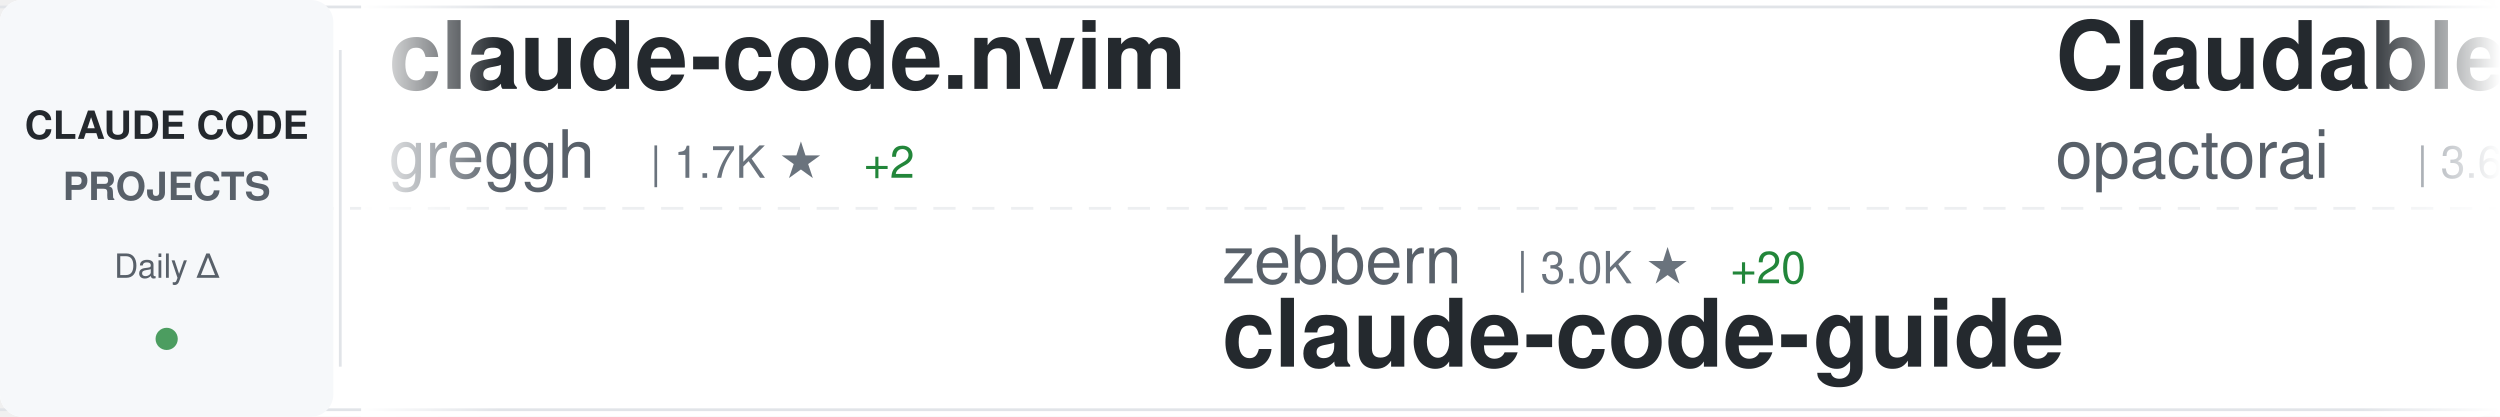
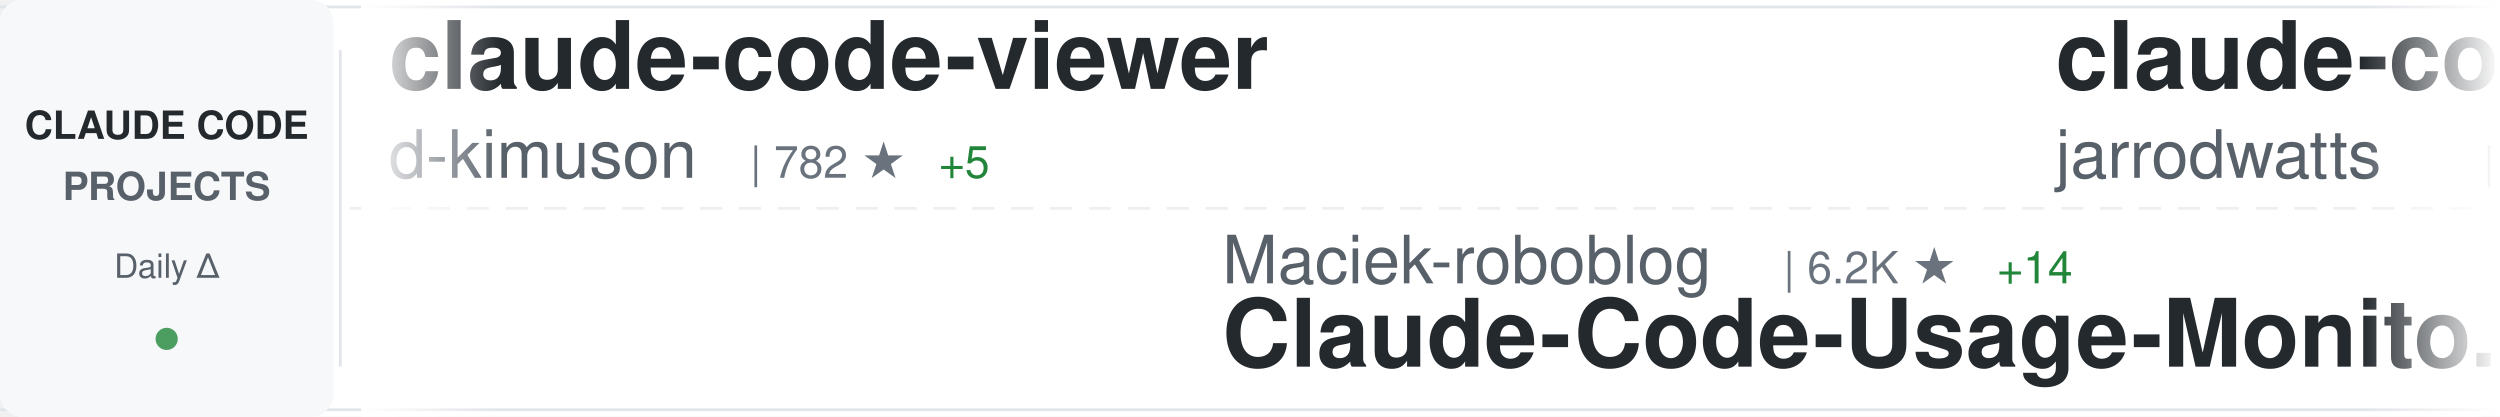
<svg xmlns="http://www.w3.org/2000/svg" width="900" height="150">
  <defs>
    <linearGradient id="awesomeLeftFade" x1="0%" y1="0%" x2="100%" y2="0%">
      <stop offset="0%" style="stop-color:#ffffff;stop-opacity:1" />
      <stop offset="100%" style="stop-color:#ffffff;stop-opacity:0" />
    </linearGradient>
    <linearGradient id="awesomeRightFade" x1="0%" y1="0%" x2="100%" y2="0%">
      <stop offset="0%" style="stop-color:#ffffff;stop-opacity:0" />
      <stop offset="100%" style="stop-color:#ffffff;stop-opacity:1" />
    </linearGradient>
  </defs>
  <rect width="900" height="150" fill="#ffffff" rx="8" />
  <rect x="0" y="2" width="900" height="1" fill="#e1e4e8" />
  <rect x="0" y="147" width="900" height="1" fill="#e1e4e8" />
  <line x1="0" y1="75" x2="900" y2="75" stroke="#e1e4e8" stroke-width="1" stroke-dasharray="8 6" opacity="0.6" />
  <rect x="0" y="0" width="120" height="150" fill="#f6f8fa" rx="8" />
  <text x="60" y="50" font-family="-apple-system, BlinkMacSystemFont, 'Segoe UI', Helvetica, Arial, sans-serif" font-size="14" font-weight="600" fill="#24292e" text-anchor="middle">CLAUDE CODE</text>
  <text x="60" y="72" font-family="-apple-system, BlinkMacSystemFont, 'Segoe UI', Helvetica, Arial, sans-serif" font-size="14" font-weight="600" fill="#586069" text-anchor="middle">PROJECTS</text>
  <text x="60" y="100" font-family="-apple-system, BlinkMacSystemFont, 'Segoe UI', Helvetica, Arial, sans-serif" font-size="12" font-weight="500" fill="#586069" text-anchor="middle">Daily Δ</text>
  <circle cx="60" cy="122" r="4" fill="#22863a" opacity="0.8" />
  <rect x="122" y="18" width="1" height="114" fill="#e1e4e8" />
  <clipPath id="awesomeTickerClip">
    <rect x="130" y="0" width="770" height="150" />
  </clipPath>
  <g clip-path="url(#awesomeTickerClip)">
    <g id="awesomeTickerItems">
      <animateTransform attributeName="transform" attributeType="XML" type="translate" from="0 0" to="-3000 0" dur="54s" repeatCount="indefinite" />
      <g transform="translate(0, 0)">
-         <text x="140" y="32" font-family="-apple-system, BlinkMacSystemFont, 'Segoe UI', Helvetica, Arial, sans-serif" font-size="34" font-weight="600" fill="#24292e">claude-code.nvim</text>
-         <text x="140" y="64" font-family="-apple-system, BlinkMacSystemFont, 'Segoe UI', Helvetica, Arial, sans-serif" font-size="24" font-weight="400" fill="#586069">greggh</text>
-         <text x="234" y="64" font-family="-apple-system, BlinkMacSystemFont, 'Segoe UI', Helvetica, Arial, sans-serif" font-size="16" font-weight="500" fill="#6a737d">| 1.7K ★</text>
-         <text x="311" y="64" font-family="-apple-system, BlinkMacSystemFont, 'Segoe UI', Helvetica, Arial, sans-serif" font-size="16" font-weight="500" fill="#22863a"> +2</text>
+         <text x="140" y="32" font-family="-apple-system, BlinkMacSystemFont, 'Segoe UI', Helvetica, Arial, sans-serif" font-size="34" font-weight="600" fill="#24292e">claude-code-viewer</text>
+         <text x="140" y="64" font-family="-apple-system, BlinkMacSystemFont, 'Segoe UI', Helvetica, Arial, sans-serif" font-size="24" font-weight="400" fill="#586069">d-kimuson</text>
+         <text x="270" y="64" font-family="-apple-system, BlinkMacSystemFont, 'Segoe UI', Helvetica, Arial, sans-serif" font-size="16" font-weight="500" fill="#6a737d">| 782 ★</text>
+         <text x="338" y="64" font-family="-apple-system, BlinkMacSystemFont, 'Segoe UI', Helvetica, Arial, sans-serif" font-size="16" font-weight="500" fill="#22863a"> +5</text>
      </g>
      <g transform="translate(300, 0)">
-         <text x="140" y="102" font-family="-apple-system, BlinkMacSystemFont, 'Segoe UI', Helvetica, Arial, sans-serif" font-size="24" font-weight="400" fill="#586069">zebbern</text>
-         <text x="246" y="102" font-family="-apple-system, BlinkMacSystemFont, 'Segoe UI', Helvetica, Arial, sans-serif" font-size="16" font-weight="500" fill="#6a737d">| 3.0K ★</text>
-         <text x="323" y="102" font-family="-apple-system, BlinkMacSystemFont, 'Segoe UI', Helvetica, Arial, sans-serif" font-size="16" font-weight="500" fill="#22863a"> +20</text>
-         <text x="140" y="132" font-family="-apple-system, BlinkMacSystemFont, 'Segoe UI', Helvetica, Arial, sans-serif" font-size="34" font-weight="600" fill="#24292e">claude-code-guide</text>
+         <text x="140" y="102" font-family="-apple-system, BlinkMacSystemFont, 'Segoe UI', Helvetica, Arial, sans-serif" font-size="24" font-weight="400" fill="#586069">Maciek-roboblog</text>
+         <text x="342" y="102" font-family="-apple-system, BlinkMacSystemFont, 'Segoe UI', Helvetica, Arial, sans-serif" font-size="16" font-weight="500" fill="#6a737d">| 6.2K ★</text>
+         <text x="419" y="102" font-family="-apple-system, BlinkMacSystemFont, 'Segoe UI', Helvetica, Arial, sans-serif" font-size="16" font-weight="500" fill="#22863a"> +14</text>
+         <text x="140" y="132" font-family="-apple-system, BlinkMacSystemFont, 'Segoe UI', Helvetica, Arial, sans-serif" font-size="34" font-weight="600" fill="#24292e">Claude-Code-Usage-Monito...</text>
      </g>
      <g transform="translate(600, 0)">
-         <text x="140" y="32" font-family="-apple-system, BlinkMacSystemFont, 'Segoe UI', Helvetica, Arial, sans-serif" font-size="34" font-weight="600" fill="#24292e">Claudable</text>
-         <text x="140" y="64" font-family="-apple-system, BlinkMacSystemFont, 'Segoe UI', Helvetica, Arial, sans-serif" font-size="24" font-weight="400" fill="#586069">opactorai</text>
-         <text x="270" y="64" font-family="-apple-system, BlinkMacSystemFont, 'Segoe UI', Helvetica, Arial, sans-serif" font-size="16" font-weight="500" fill="#6a737d">| 3.6K ★</text>
-         <text x="347" y="64" font-family="-apple-system, BlinkMacSystemFont, 'Segoe UI', Helvetica, Arial, sans-serif" font-size="16" font-weight="500" fill="#22863a"> +6</text>
+         <text x="140" y="32" font-family="-apple-system, BlinkMacSystemFont, 'Segoe UI', Helvetica, Arial, sans-serif" font-size="34" font-weight="600" fill="#24292e">claude-code-config</text>
+         <text x="140" y="64" font-family="-apple-system, BlinkMacSystemFont, 'Segoe UI', Helvetica, Arial, sans-serif" font-size="24" font-weight="400" fill="#586069">jarrodwatts</text>
+         <text x="294" y="64" font-family="-apple-system, BlinkMacSystemFont, 'Segoe UI', Helvetica, Arial, sans-serif" font-size="16" font-weight="500" fill="#6a737d">| 804 ★</text>
+         <text x="362" y="64" font-family="-apple-system, BlinkMacSystemFont, 'Segoe UI', Helvetica, Arial, sans-serif" font-size="16" font-weight="500" fill="#22863a"> +30</text>
      </g>
      <g transform="translate(900, 0)">
-         <text x="140" y="102" font-family="-apple-system, BlinkMacSystemFont, 'Segoe UI', Helvetica, Arial, sans-serif" font-size="24" font-weight="400" fill="#586069">frankbria</text>
-         <text x="270" y="102" font-family="-apple-system, BlinkMacSystemFont, 'Segoe UI', Helvetica, Arial, sans-serif" font-size="16" font-weight="500" fill="#6a737d">| 3.1K ★</text>
-         <text x="347" y="102" font-family="-apple-system, BlinkMacSystemFont, 'Segoe UI', Helvetica, Arial, sans-serif" font-size="16" font-weight="500" fill="#22863a"> +253</text>
-         <text x="140" y="132" font-family="-apple-system, BlinkMacSystemFont, 'Segoe UI', Helvetica, Arial, sans-serif" font-size="34" font-weight="600" fill="#24292e">ralph-claude-code</text>
+         <text x="140" y="102" font-family="-apple-system, BlinkMacSystemFont, 'Segoe UI', Helvetica, Arial, sans-serif" font-size="24" font-weight="400" fill="#586069">eyaltoledano</text>
+         <text x="306" y="102" font-family="-apple-system, BlinkMacSystemFont, 'Segoe UI', Helvetica, Arial, sans-serif" font-size="16" font-weight="500" fill="#6a737d">| 24.8K ★</text>
+         <text x="392" y="102" font-family="-apple-system, BlinkMacSystemFont, 'Segoe UI', Helvetica, Arial, sans-serif" font-size="16" font-weight="500" fill="#22863a"> +26</text>
+         <text x="140" y="132" font-family="-apple-system, BlinkMacSystemFont, 'Segoe UI', Helvetica, Arial, sans-serif" font-size="34" font-weight="600" fill="#24292e">claude-task-master</text>
      </g>
      <g transform="translate(1200, 0)">
-         <text x="140" y="32" font-family="-apple-system, BlinkMacSystemFont, 'Segoe UI', Helvetica, Arial, sans-serif" font-size="34" font-weight="600" fill="#24292e">claude-code-cheat-sheet</text>
-         <text x="140" y="64" font-family="-apple-system, BlinkMacSystemFont, 'Segoe UI', Helvetica, Arial, sans-serif" font-size="24" font-weight="400" fill="#586069">Njengah</text>
-         <text x="246" y="64" font-family="-apple-system, BlinkMacSystemFont, 'Segoe UI', Helvetica, Arial, sans-serif" font-size="16" font-weight="500" fill="#6a737d">| 1.2K ★</text>
-         <text x="323" y="64" font-family="-apple-system, BlinkMacSystemFont, 'Segoe UI', Helvetica, Arial, sans-serif" font-size="16" font-weight="500" fill="#22863a"> +7</text>
+         <text x="140" y="32" font-family="-apple-system, BlinkMacSystemFont, 'Segoe UI', Helvetica, Arial, sans-serif" font-size="34" font-weight="600" fill="#24292e">claude-code-mcp</text>
+         <text x="140" y="64" font-family="-apple-system, BlinkMacSystemFont, 'Segoe UI', Helvetica, Arial, sans-serif" font-size="24" font-weight="400" fill="#586069">steipete</text>
+         <text x="258" y="64" font-family="-apple-system, BlinkMacSystemFont, 'Segoe UI', Helvetica, Arial, sans-serif" font-size="16" font-weight="500" fill="#6a737d">| 1.0K ★</text>
+         <text x="335" y="64" font-family="-apple-system, BlinkMacSystemFont, 'Segoe UI', Helvetica, Arial, sans-serif" font-size="16" font-weight="500" fill="#22863a"> +3</text>
      </g>
      <g transform="translate(1500, 0)">
-         <text x="140" y="102" font-family="-apple-system, BlinkMacSystemFont, 'Segoe UI', Helvetica, Arial, sans-serif" font-size="24" font-weight="400" fill="#586069">zsio</text>
-         <text x="210" y="102" font-family="-apple-system, BlinkMacSystemFont, 'Segoe UI', Helvetica, Arial, sans-serif" font-size="16" font-weight="500" fill="#6a737d">| 144 ★</text>
-         <text x="140" y="132" font-family="-apple-system, BlinkMacSystemFont, 'Segoe UI', Helvetica, Arial, sans-serif" font-size="34" font-weight="600" fill="#24292e">claude-code-hub</text>
+         <text x="140" y="102" font-family="-apple-system, BlinkMacSystemFont, 'Segoe UI', Helvetica, Arial, sans-serif" font-size="24" font-weight="400" fill="#586069">1rgs</text>
+         <text x="210" y="102" font-family="-apple-system, BlinkMacSystemFont, 'Segoe UI', Helvetica, Arial, sans-serif" font-size="16" font-weight="500" fill="#6a737d">| 2.8K ★</text>
+         <text x="287" y="102" font-family="-apple-system, BlinkMacSystemFont, 'Segoe UI', Helvetica, Arial, sans-serif" font-size="16" font-weight="500" fill="#22863a"> +4</text>
+         <text x="140" y="132" font-family="-apple-system, BlinkMacSystemFont, 'Segoe UI', Helvetica, Arial, sans-serif" font-size="34" font-weight="600" fill="#24292e">claude-code-proxy</text>
      </g>
      <g transform="translate(1800, 0)">
-         <text x="140" y="32" font-family="-apple-system, BlinkMacSystemFont, 'Segoe UI', Helvetica, Arial, sans-serif" font-size="34" font-weight="600" fill="#24292e">claude-code-webui</text>
-         <text x="140" y="64" font-family="-apple-system, BlinkMacSystemFont, 'Segoe UI', Helvetica, Arial, sans-serif" font-size="24" font-weight="400" fill="#586069">sugyan</text>
-         <text x="234" y="64" font-family="-apple-system, BlinkMacSystemFont, 'Segoe UI', Helvetica, Arial, sans-serif" font-size="16" font-weight="500" fill="#6a737d">| 835 ★</text>
-         <text x="302" y="64" font-family="-apple-system, BlinkMacSystemFont, 'Segoe UI', Helvetica, Arial, sans-serif" font-size="16" font-weight="500" fill="#22863a"> +3</text>
+         <text x="140" y="32" font-family="-apple-system, BlinkMacSystemFont, 'Segoe UI', Helvetica, Arial, sans-serif" font-size="34" font-weight="600" fill="#24292e">zcf</text>
+         <text x="140" y="64" font-family="-apple-system, BlinkMacSystemFont, 'Segoe UI', Helvetica, Arial, sans-serif" font-size="24" font-weight="400" fill="#586069">UfoMiao</text>
+         <text x="246" y="64" font-family="-apple-system, BlinkMacSystemFont, 'Segoe UI', Helvetica, Arial, sans-serif" font-size="16" font-weight="500" fill="#6a737d">| 5.2K ★</text>
+         <text x="323" y="64" font-family="-apple-system, BlinkMacSystemFont, 'Segoe UI', Helvetica, Arial, sans-serif" font-size="16" font-weight="500" fill="#22863a"> +15</text>
      </g>
      <g transform="translate(2100, 0)">
-         <text x="140" y="102" font-family="-apple-system, BlinkMacSystemFont, 'Segoe UI', Helvetica, Arial, sans-serif" font-size="24" font-weight="400" fill="#586069">ykdojo</text>
-         <text x="234" y="102" font-family="-apple-system, BlinkMacSystemFont, 'Segoe UI', Helvetica, Arial, sans-serif" font-size="16" font-weight="500" fill="#6a737d">| 941 ★</text>
-         <text x="302" y="102" font-family="-apple-system, BlinkMacSystemFont, 'Segoe UI', Helvetica, Arial, sans-serif" font-size="16" font-weight="500" fill="#22863a"> +44</text>
-         <text x="140" y="132" font-family="-apple-system, BlinkMacSystemFont, 'Segoe UI', Helvetica, Arial, sans-serif" font-size="34" font-weight="600" fill="#24292e">claude-code-tips</text>
+         <text x="140" y="102" font-family="-apple-system, BlinkMacSystemFont, 'Segoe UI', Helvetica, Arial, sans-serif" font-size="24" font-weight="400" fill="#586069">gurusup</text>
+         <text x="246" y="102" font-family="-apple-system, BlinkMacSystemFont, 'Segoe UI', Helvetica, Arial, sans-serif" font-size="16" font-weight="500" fill="#6a737d">| 71 ★</text>
+         <text x="140" y="132" font-family="-apple-system, BlinkMacSystemFont, 'Segoe UI', Helvetica, Arial, sans-serif" font-size="34" font-weight="600" fill="#24292e">claude-code-demo</text>
      </g>
      <g transform="translate(2400, 0)">
-         <text x="140" y="32" font-family="-apple-system, BlinkMacSystemFont, 'Segoe UI', Helvetica, Arial, sans-serif" font-size="34" font-weight="600" fill="#24292e">agents</text>
-         <text x="140" y="64" font-family="-apple-system, BlinkMacSystemFont, 'Segoe UI', Helvetica, Arial, sans-serif" font-size="24" font-weight="400" fill="#586069">wshobson</text>
-         <text x="258" y="64" font-family="-apple-system, BlinkMacSystemFont, 'Segoe UI', Helvetica, Arial, sans-serif" font-size="16" font-weight="500" fill="#6a737d">| 25.5K ★</text>
-         <text x="344" y="64" font-family="-apple-system, BlinkMacSystemFont, 'Segoe UI', Helvetica, Arial, sans-serif" font-size="16" font-weight="500" fill="#22863a"> +137</text>
+         <text x="140" y="32" font-family="-apple-system, BlinkMacSystemFont, 'Segoe UI', Helvetica, Arial, sans-serif" font-size="34" font-weight="600" fill="#24292e">claude-code-pm-course</text>
+         <text x="140" y="64" font-family="-apple-system, BlinkMacSystemFont, 'Segoe UI', Helvetica, Arial, sans-serif" font-size="24" font-weight="400" fill="#586069">carlvellotti</text>
+         <text x="306" y="64" font-family="-apple-system, BlinkMacSystemFont, 'Segoe UI', Helvetica, Arial, sans-serif" font-size="16" font-weight="500" fill="#6a737d">| 346 ★</text>
+         <text x="374" y="64" font-family="-apple-system, BlinkMacSystemFont, 'Segoe UI', Helvetica, Arial, sans-serif" font-size="16" font-weight="500" fill="#22863a"> +7</text>
      </g>
      <g transform="translate(2700, 0)">
-         <text x="140" y="102" font-family="-apple-system, BlinkMacSystemFont, 'Segoe UI', Helvetica, Arial, sans-serif" font-size="24" font-weight="400" fill="#586069">EnzeD</text>
-         <text x="222" y="102" font-family="-apple-system, BlinkMacSystemFont, 'Segoe UI', Helvetica, Arial, sans-serif" font-size="16" font-weight="500" fill="#6a737d">| 3.7K ★</text>
-         <text x="299" y="102" font-family="-apple-system, BlinkMacSystemFont, 'Segoe UI', Helvetica, Arial, sans-serif" font-size="16" font-weight="500" fill="#22863a"> +14</text>
-         <text x="140" y="132" font-family="-apple-system, BlinkMacSystemFont, 'Segoe UI', Helvetica, Arial, sans-serif" font-size="34" font-weight="600" fill="#24292e">vibe-coding</text>
+         <text x="140" y="102" font-family="-apple-system, BlinkMacSystemFont, 'Segoe UI', Helvetica, Arial, sans-serif" font-size="24" font-weight="400" fill="#586069">lyconear</text>
+         <text x="258" y="102" font-family="-apple-system, BlinkMacSystemFont, 'Segoe UI', Helvetica, Arial, sans-serif" font-size="16" font-weight="500" fill="#6a737d">| 4 ★</text>
+         <text x="140" y="132" font-family="-apple-system, BlinkMacSystemFont, 'Segoe UI', Helvetica, Arial, sans-serif" font-size="34" font-weight="600" fill="#24292e">Claude-Code</text>
      </g>
      <g transform="translate(3000, 0)">
-         <text x="140" y="32" font-family="-apple-system, BlinkMacSystemFont, 'Segoe UI', Helvetica, Arial, sans-serif" font-size="34" font-weight="600" fill="#24292e">claude-code.nvim</text>
-         <text x="140" y="64" font-family="-apple-system, BlinkMacSystemFont, 'Segoe UI', Helvetica, Arial, sans-serif" font-size="24" font-weight="400" fill="#586069">greggh</text>
-         <text x="234" y="64" font-family="-apple-system, BlinkMacSystemFont, 'Segoe UI', Helvetica, Arial, sans-serif" font-size="16" font-weight="500" fill="#6a737d">| 1.7K ★</text>
-         <text x="311" y="64" font-family="-apple-system, BlinkMacSystemFont, 'Segoe UI', Helvetica, Arial, sans-serif" font-size="16" font-weight="500" fill="#22863a"> +2</text>
+         <text x="140" y="32" font-family="-apple-system, BlinkMacSystemFont, 'Segoe UI', Helvetica, Arial, sans-serif" font-size="34" font-weight="600" fill="#24292e">claude-code-viewer</text>
+         <text x="140" y="64" font-family="-apple-system, BlinkMacSystemFont, 'Segoe UI', Helvetica, Arial, sans-serif" font-size="24" font-weight="400" fill="#586069">d-kimuson</text>
+         <text x="270" y="64" font-family="-apple-system, BlinkMacSystemFont, 'Segoe UI', Helvetica, Arial, sans-serif" font-size="16" font-weight="500" fill="#6a737d">| 782 ★</text>
+         <text x="338" y="64" font-family="-apple-system, BlinkMacSystemFont, 'Segoe UI', Helvetica, Arial, sans-serif" font-size="16" font-weight="500" fill="#22863a"> +5</text>
      </g>
      <g transform="translate(3300, 0)">
-         <text x="140" y="102" font-family="-apple-system, BlinkMacSystemFont, 'Segoe UI', Helvetica, Arial, sans-serif" font-size="24" font-weight="400" fill="#586069">zebbern</text>
-         <text x="246" y="102" font-family="-apple-system, BlinkMacSystemFont, 'Segoe UI', Helvetica, Arial, sans-serif" font-size="16" font-weight="500" fill="#6a737d">| 3.0K ★</text>
-         <text x="323" y="102" font-family="-apple-system, BlinkMacSystemFont, 'Segoe UI', Helvetica, Arial, sans-serif" font-size="16" font-weight="500" fill="#22863a"> +20</text>
-         <text x="140" y="132" font-family="-apple-system, BlinkMacSystemFont, 'Segoe UI', Helvetica, Arial, sans-serif" font-size="34" font-weight="600" fill="#24292e">claude-code-guide</text>
+         <text x="140" y="102" font-family="-apple-system, BlinkMacSystemFont, 'Segoe UI', Helvetica, Arial, sans-serif" font-size="24" font-weight="400" fill="#586069">Maciek-roboblog</text>
+         <text x="342" y="102" font-family="-apple-system, BlinkMacSystemFont, 'Segoe UI', Helvetica, Arial, sans-serif" font-size="16" font-weight="500" fill="#6a737d">| 6.2K ★</text>
+         <text x="419" y="102" font-family="-apple-system, BlinkMacSystemFont, 'Segoe UI', Helvetica, Arial, sans-serif" font-size="16" font-weight="500" fill="#22863a"> +14</text>
+         <text x="140" y="132" font-family="-apple-system, BlinkMacSystemFont, 'Segoe UI', Helvetica, Arial, sans-serif" font-size="34" font-weight="600" fill="#24292e">Claude-Code-Usage-Monito...</text>
      </g>
      <g transform="translate(3600, 0)">
-         <text x="140" y="32" font-family="-apple-system, BlinkMacSystemFont, 'Segoe UI', Helvetica, Arial, sans-serif" font-size="34" font-weight="600" fill="#24292e">Claudable</text>
-         <text x="140" y="64" font-family="-apple-system, BlinkMacSystemFont, 'Segoe UI', Helvetica, Arial, sans-serif" font-size="24" font-weight="400" fill="#586069">opactorai</text>
-         <text x="270" y="64" font-family="-apple-system, BlinkMacSystemFont, 'Segoe UI', Helvetica, Arial, sans-serif" font-size="16" font-weight="500" fill="#6a737d">| 3.6K ★</text>
-         <text x="347" y="64" font-family="-apple-system, BlinkMacSystemFont, 'Segoe UI', Helvetica, Arial, sans-serif" font-size="16" font-weight="500" fill="#22863a"> +6</text>
+         <text x="140" y="32" font-family="-apple-system, BlinkMacSystemFont, 'Segoe UI', Helvetica, Arial, sans-serif" font-size="34" font-weight="600" fill="#24292e">claude-code-config</text>
+         <text x="140" y="64" font-family="-apple-system, BlinkMacSystemFont, 'Segoe UI', Helvetica, Arial, sans-serif" font-size="24" font-weight="400" fill="#586069">jarrodwatts</text>
+         <text x="294" y="64" font-family="-apple-system, BlinkMacSystemFont, 'Segoe UI', Helvetica, Arial, sans-serif" font-size="16" font-weight="500" fill="#6a737d">| 804 ★</text>
+         <text x="362" y="64" font-family="-apple-system, BlinkMacSystemFont, 'Segoe UI', Helvetica, Arial, sans-serif" font-size="16" font-weight="500" fill="#22863a"> +30</text>
      </g>
      <g transform="translate(3900, 0)">
-         <text x="140" y="102" font-family="-apple-system, BlinkMacSystemFont, 'Segoe UI', Helvetica, Arial, sans-serif" font-size="24" font-weight="400" fill="#586069">frankbria</text>
-         <text x="270" y="102" font-family="-apple-system, BlinkMacSystemFont, 'Segoe UI', Helvetica, Arial, sans-serif" font-size="16" font-weight="500" fill="#6a737d">| 3.1K ★</text>
-         <text x="347" y="102" font-family="-apple-system, BlinkMacSystemFont, 'Segoe UI', Helvetica, Arial, sans-serif" font-size="16" font-weight="500" fill="#22863a"> +253</text>
-         <text x="140" y="132" font-family="-apple-system, BlinkMacSystemFont, 'Segoe UI', Helvetica, Arial, sans-serif" font-size="34" font-weight="600" fill="#24292e">ralph-claude-code</text>
+         <text x="140" y="102" font-family="-apple-system, BlinkMacSystemFont, 'Segoe UI', Helvetica, Arial, sans-serif" font-size="24" font-weight="400" fill="#586069">eyaltoledano</text>
+         <text x="306" y="102" font-family="-apple-system, BlinkMacSystemFont, 'Segoe UI', Helvetica, Arial, sans-serif" font-size="16" font-weight="500" fill="#6a737d">| 24.8K ★</text>
+         <text x="392" y="102" font-family="-apple-system, BlinkMacSystemFont, 'Segoe UI', Helvetica, Arial, sans-serif" font-size="16" font-weight="500" fill="#22863a"> +26</text>
+         <text x="140" y="132" font-family="-apple-system, BlinkMacSystemFont, 'Segoe UI', Helvetica, Arial, sans-serif" font-size="34" font-weight="600" fill="#24292e">claude-task-master</text>
      </g>
    </g>
  </g>
  <rect x="130" y="0" width="50" height="150" fill="url(#awesomeLeftFade)" />
  <rect x="850" y="0" width="50" height="150" fill="url(#awesomeRightFade)" />
</svg>
